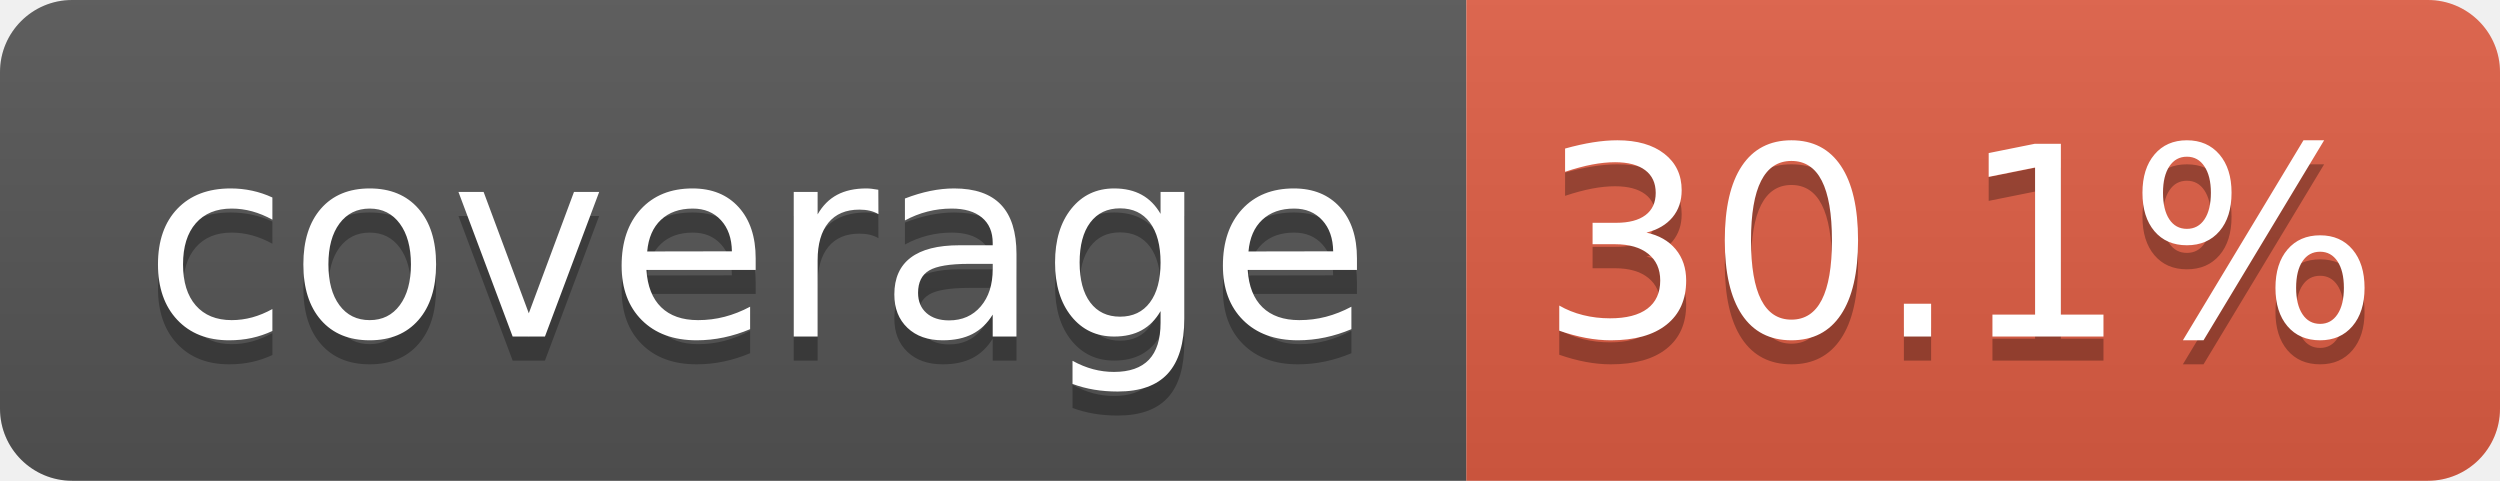
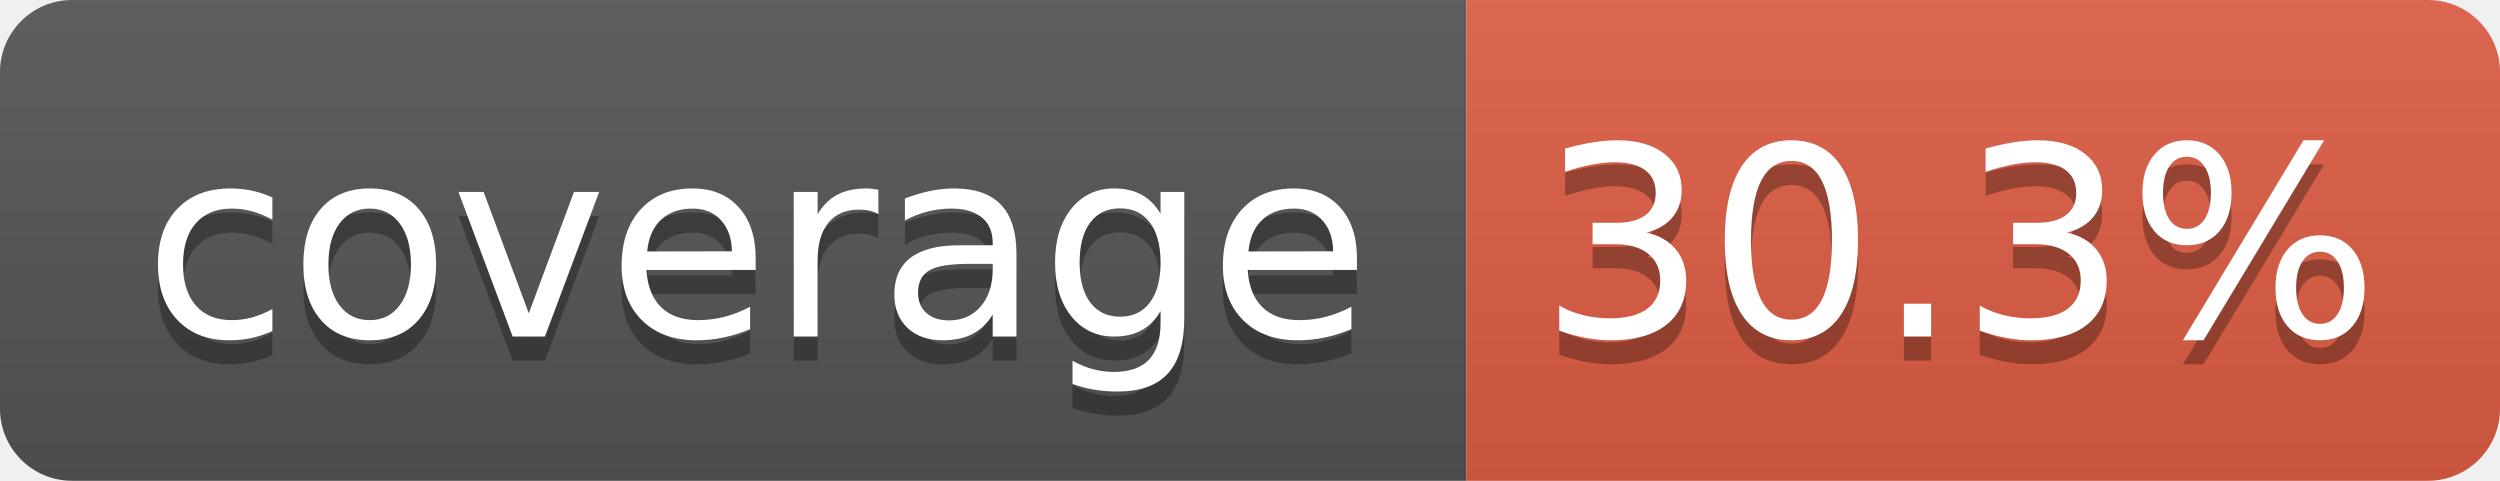
- <svg xmlns="http://www.w3.org/2000/svg" width="104" height="20" role="img" aria-label="coverage: 30.1%">
+ <svg xmlns="http://www.w3.org/2000/svg" width="104" height="20" role="img" aria-label="coverage: 30.3%">
  <linearGradient id="s" x2="0" y2="100%">
    <stop offset="0" stop-color="#bbb" stop-opacity=".1" />
    <stop offset="1" stop-opacity=".1" />
  </linearGradient>
  <clipPath id="r">
    <rect width="104" height="20" rx="3" fill="#fff" />
  </clipPath>
  <g clip-path="url(#r)">
    <rect width="61" height="20" fill="#555" />
    <rect x="61" width="43" height="20" fill="#e05d44" />
    <rect width="104" height="20" fill="url(#s)" />
  </g>
  <g fill="#fff" text-anchor="middle" font-family="Verdana,Geneva,DejaVu Sans,sans-serif" text-rendering="geometricPrecision" font-size="110">
    <text aria-hidden="true" x="315" y="150" fill="#010101" fill-opacity=".3" transform="scale(.1)" textLength="510">coverage</text>
    <text x="315" y="140" transform="scale(.1)" fill="#fff" textLength="510">coverage</text>
-     <text aria-hidden="true" x="815" y="150" fill="#010101" fill-opacity=".3" transform="scale(.1)" textLength="330">30.1%</text>
-     <text x="815" y="140" transform="scale(.1)" fill="#fff" textLength="330">30.1%</text>
+     <text aria-hidden="true" x="815" y="150" fill="#010101" fill-opacity=".3" transform="scale(.1)" textLength="330">30.3%</text>
+     <text x="815" y="140" transform="scale(.1)" fill="#fff" textLength="330">30.3%</text>
  </g>
</svg>
